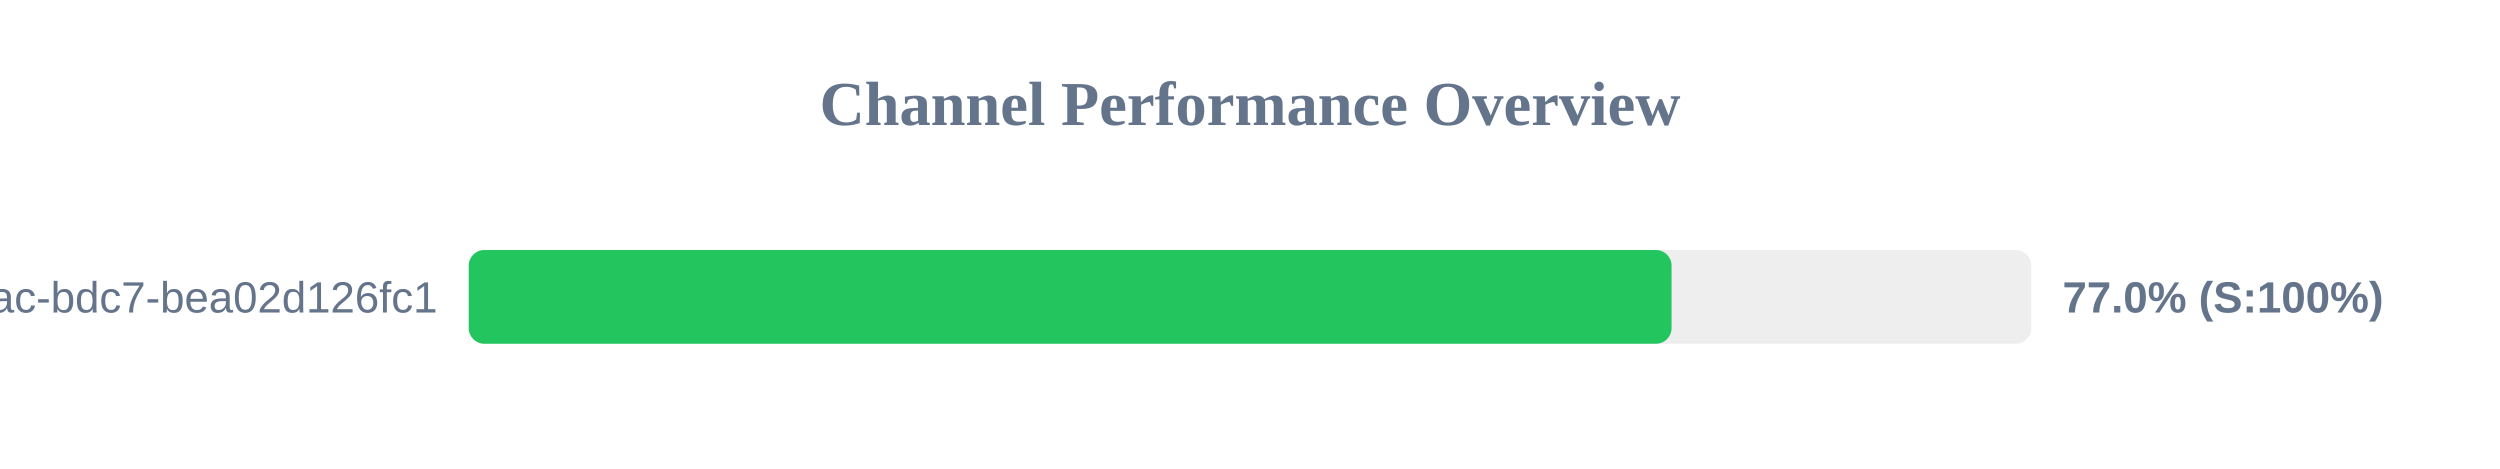
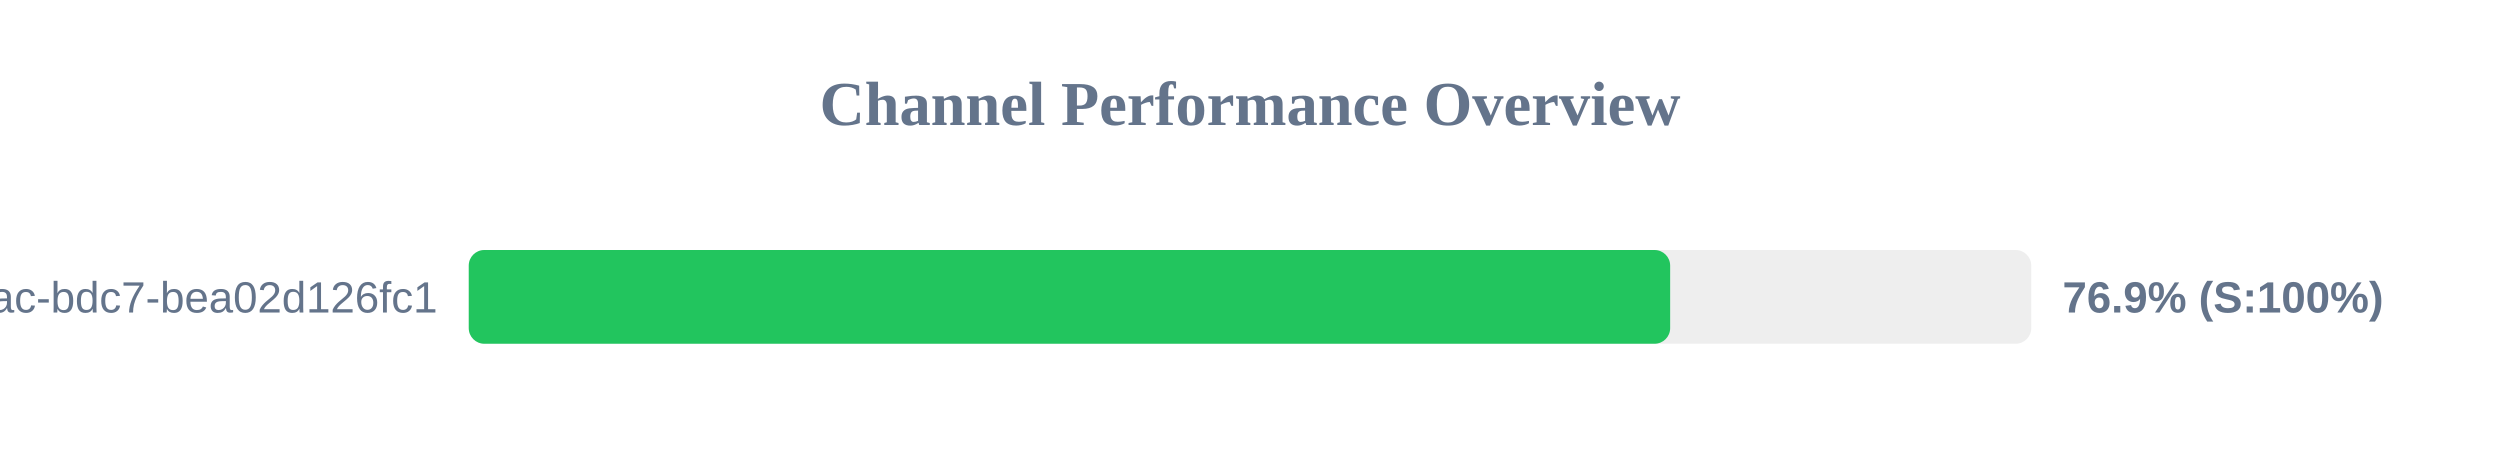
<svg xmlns="http://www.w3.org/2000/svg" width="800" height="150" version="1.1">
  <style>
        .row { font: 14px Arial; fill: #64748b; }
        .score { font: bold 14px Arial; fill: #64748b; }
    </style>
  <text x="400" y="40" text-anchor="middle" font-size="20px" font-weight="bold" fill="#64748b">Channel Performance Overview</text>
  <rect x="150" y="80" width="500" height="30" fill="#eee" rx="5" />
-   <rect x="150" y="80" width="384.9" height="30" fill="#22c55e" rx="5" />
+   <rect x="150" y="80" width="384.45" height="30" fill="#22c55e" rx="5" />
  <text x="140" y="100" text-anchor="end" class="row">?uuid=e31ad3e6-e341-42ac-bdc7-bea02d126fc1</text>
-   <text x="660" y="100" text-anchor="start" class="score">77.0% (S:100%)</text>
+   <text x="660" y="100" text-anchor="start" class="score">76.9% (S:100%)</text>
</svg>
